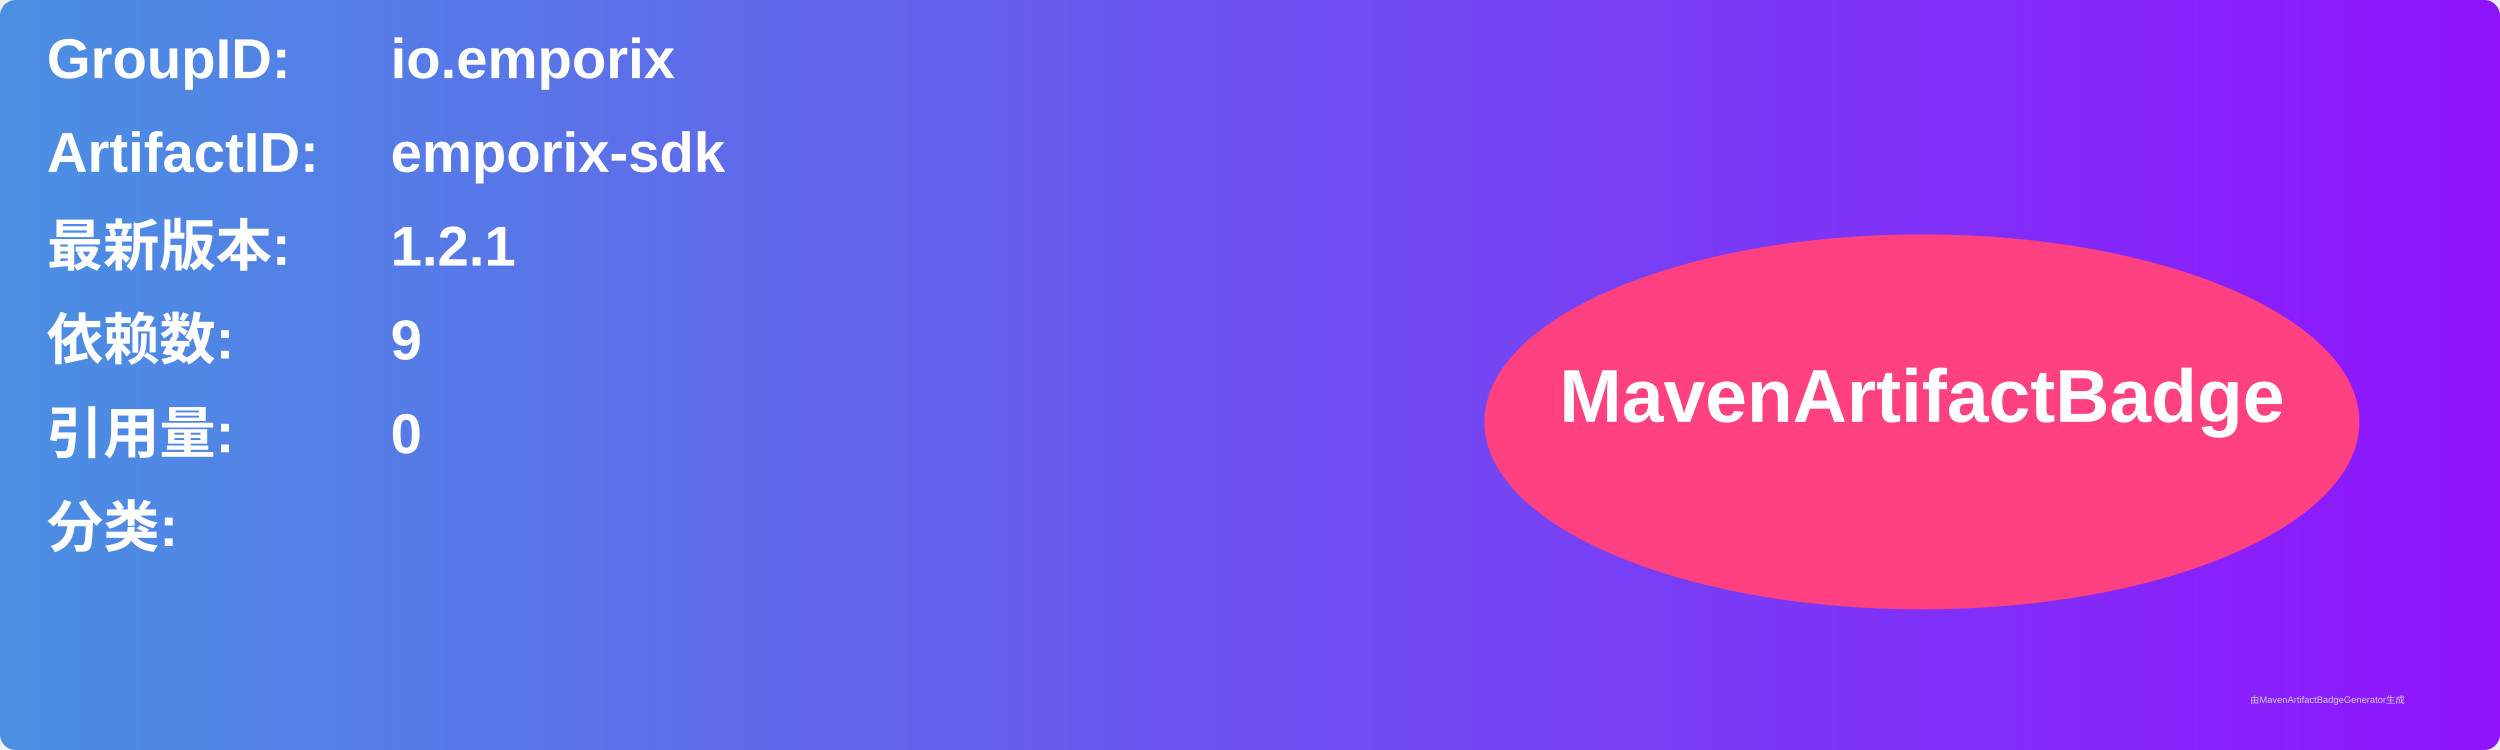
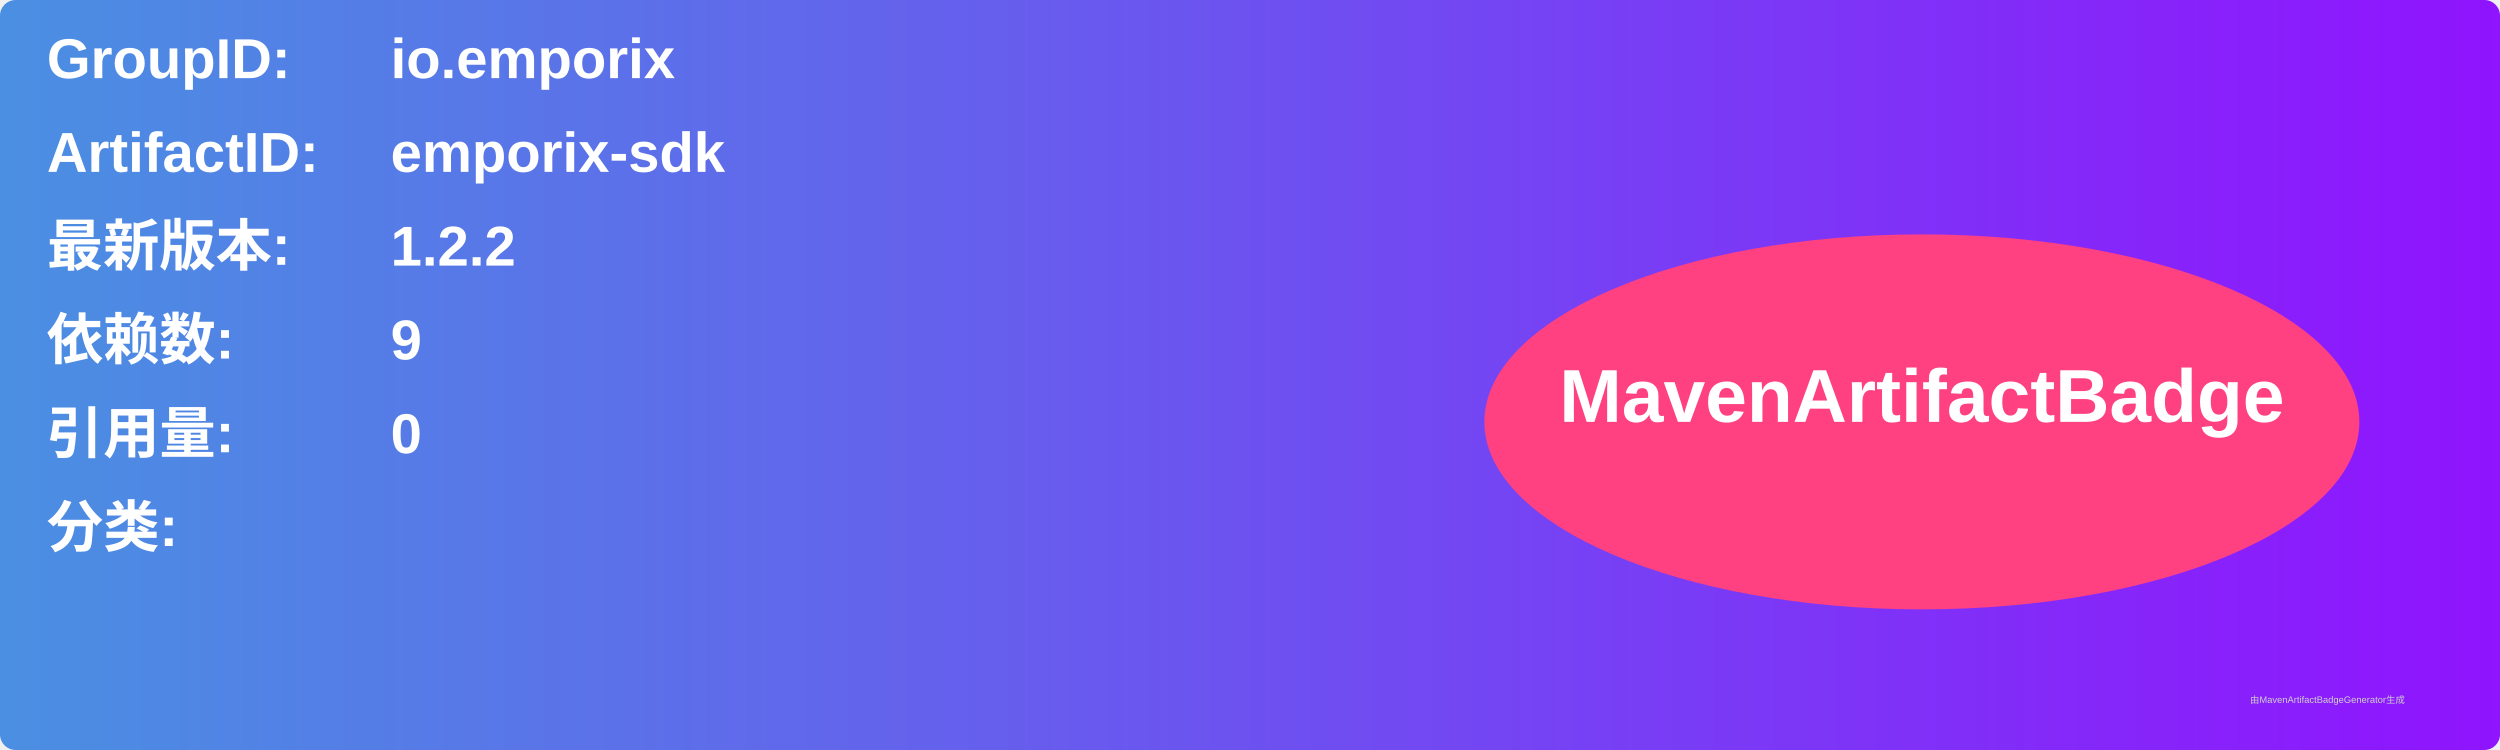
<svg xmlns="http://www.w3.org/2000/svg" width="800" height="240" viewBox="0 0 800 240">
  <linearGradient id="grad" x1="0%" y1="0%" x2="100%" y2="0%">
    <stop offset="0%" stop-color="#4a90e2" />
    <stop offset="100%" stop-color="#9013fe" />
  </linearGradient>
  <rect width="100%" height="100%" rx="5" ry="5" fill="url(#grad)" />
  <g transform="translate(15, 15)">
    <text x="0" y="10" font-family="Arial" font-size="18" fill="white" font-weight="bold" width="260">GroupID:</text>
    <text x="110" y="10" font-family="Arial" font-size="18" fill="white" font-weight="bold" width="460">io.emporix</text>
    <text x="0" y="40" font-family="Arial" font-size="18" fill="white" font-weight="bold" width="260">ArtifactID:</text>
    <text x="110" y="40" font-family="Arial" font-size="18" fill="white" font-weight="bold" width="460">emporix-sdk</text>
    <text x="0" y="70" font-family="Arial" font-size="18" fill="white" font-weight="bold">最新版本:</text>
    <text x="110" y="70" font-family="Arial" font-size="18" fill="white" font-weight="bold">
-       <tspan font-weight="bold">1.2.1</tspan>
+       <tspan font-weight="bold">1.2.2</tspan>
    </text>
    <text x="0" y="100" font-family="Arial" font-size="18" fill="white" font-weight="bold">依赖数: </text>
    <text x="110" y="100" font-family="Arial" font-size="18" fill="white">
      <tspan font-weight="bold">9</tspan>
    </text>
    <text x="0" y="130" font-family="Arial" font-size="18" fill="white" font-weight="bold">引用量: </text>
    <text x="110" y="130" font-family="Arial" font-size="18" fill="white">
      <tspan font-weight="bold">0</tspan>
    </text>
    <text x="0" y="160" font-family="Arial" font-size="18" fill="white" font-weight="bold">分类:</text>
    <text x="10" y="190" font-family="Arial" font-size="10" fill="white">
      <tspan font-weight="bold" />
    </text>
    <ellipse cx="600" cy="120" rx="140" ry="60" fill="#ff4081" />
    <text x="600" y="120" text-anchor="middle" font-family="Arial" font-size="24" fill="white" font-weight="bold">MavenArtifactBadge</text>
  </g>
  <text x="720" y="225" font-family="Arial" font-size="3" fill="#d0d0d0">由MavenArtifactBadgeGenerator生成</text>
</svg>
